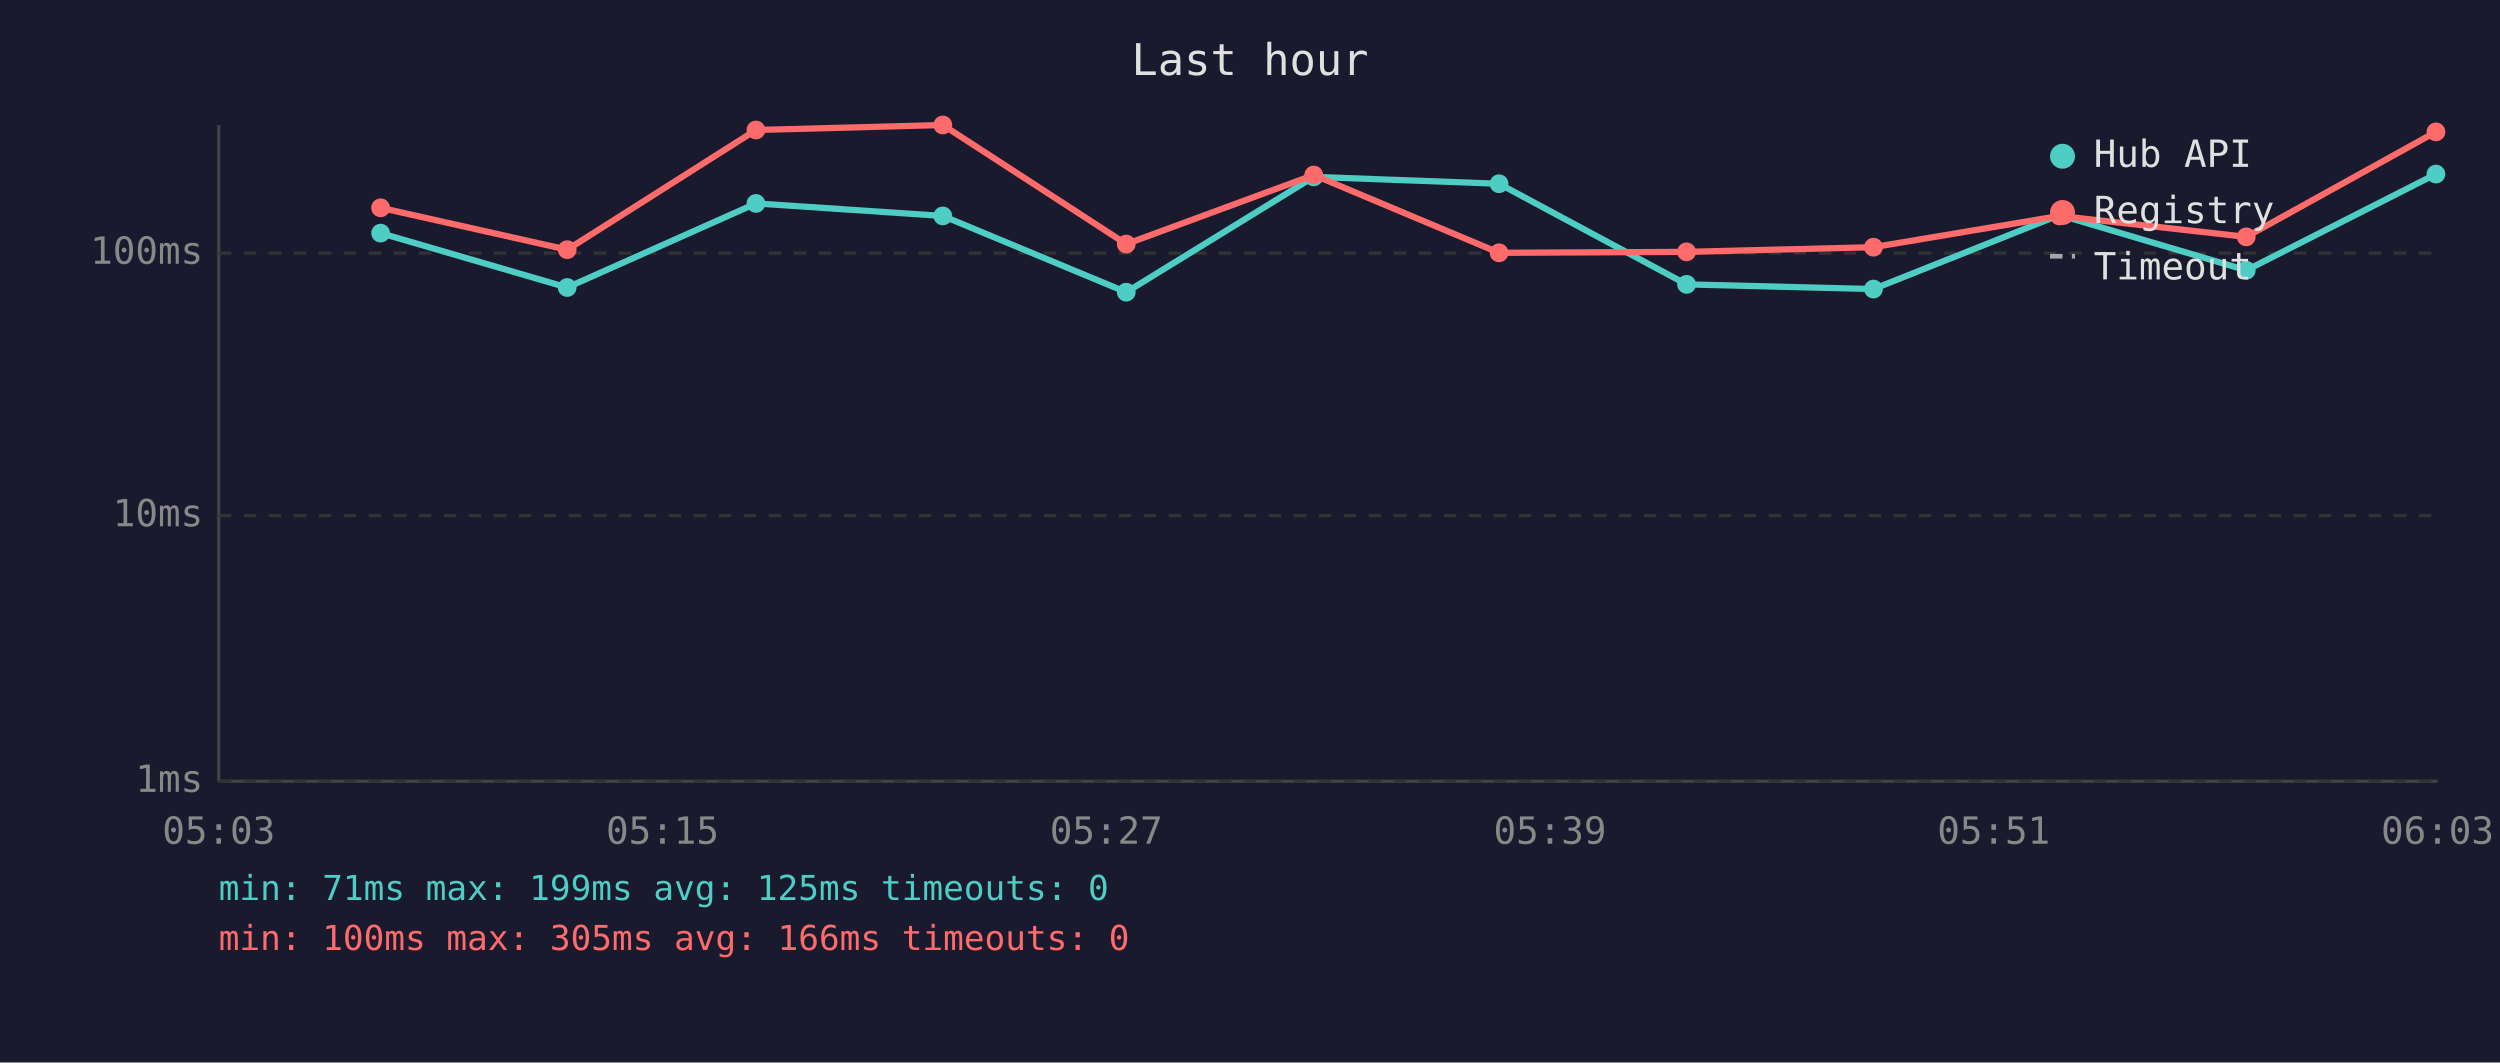
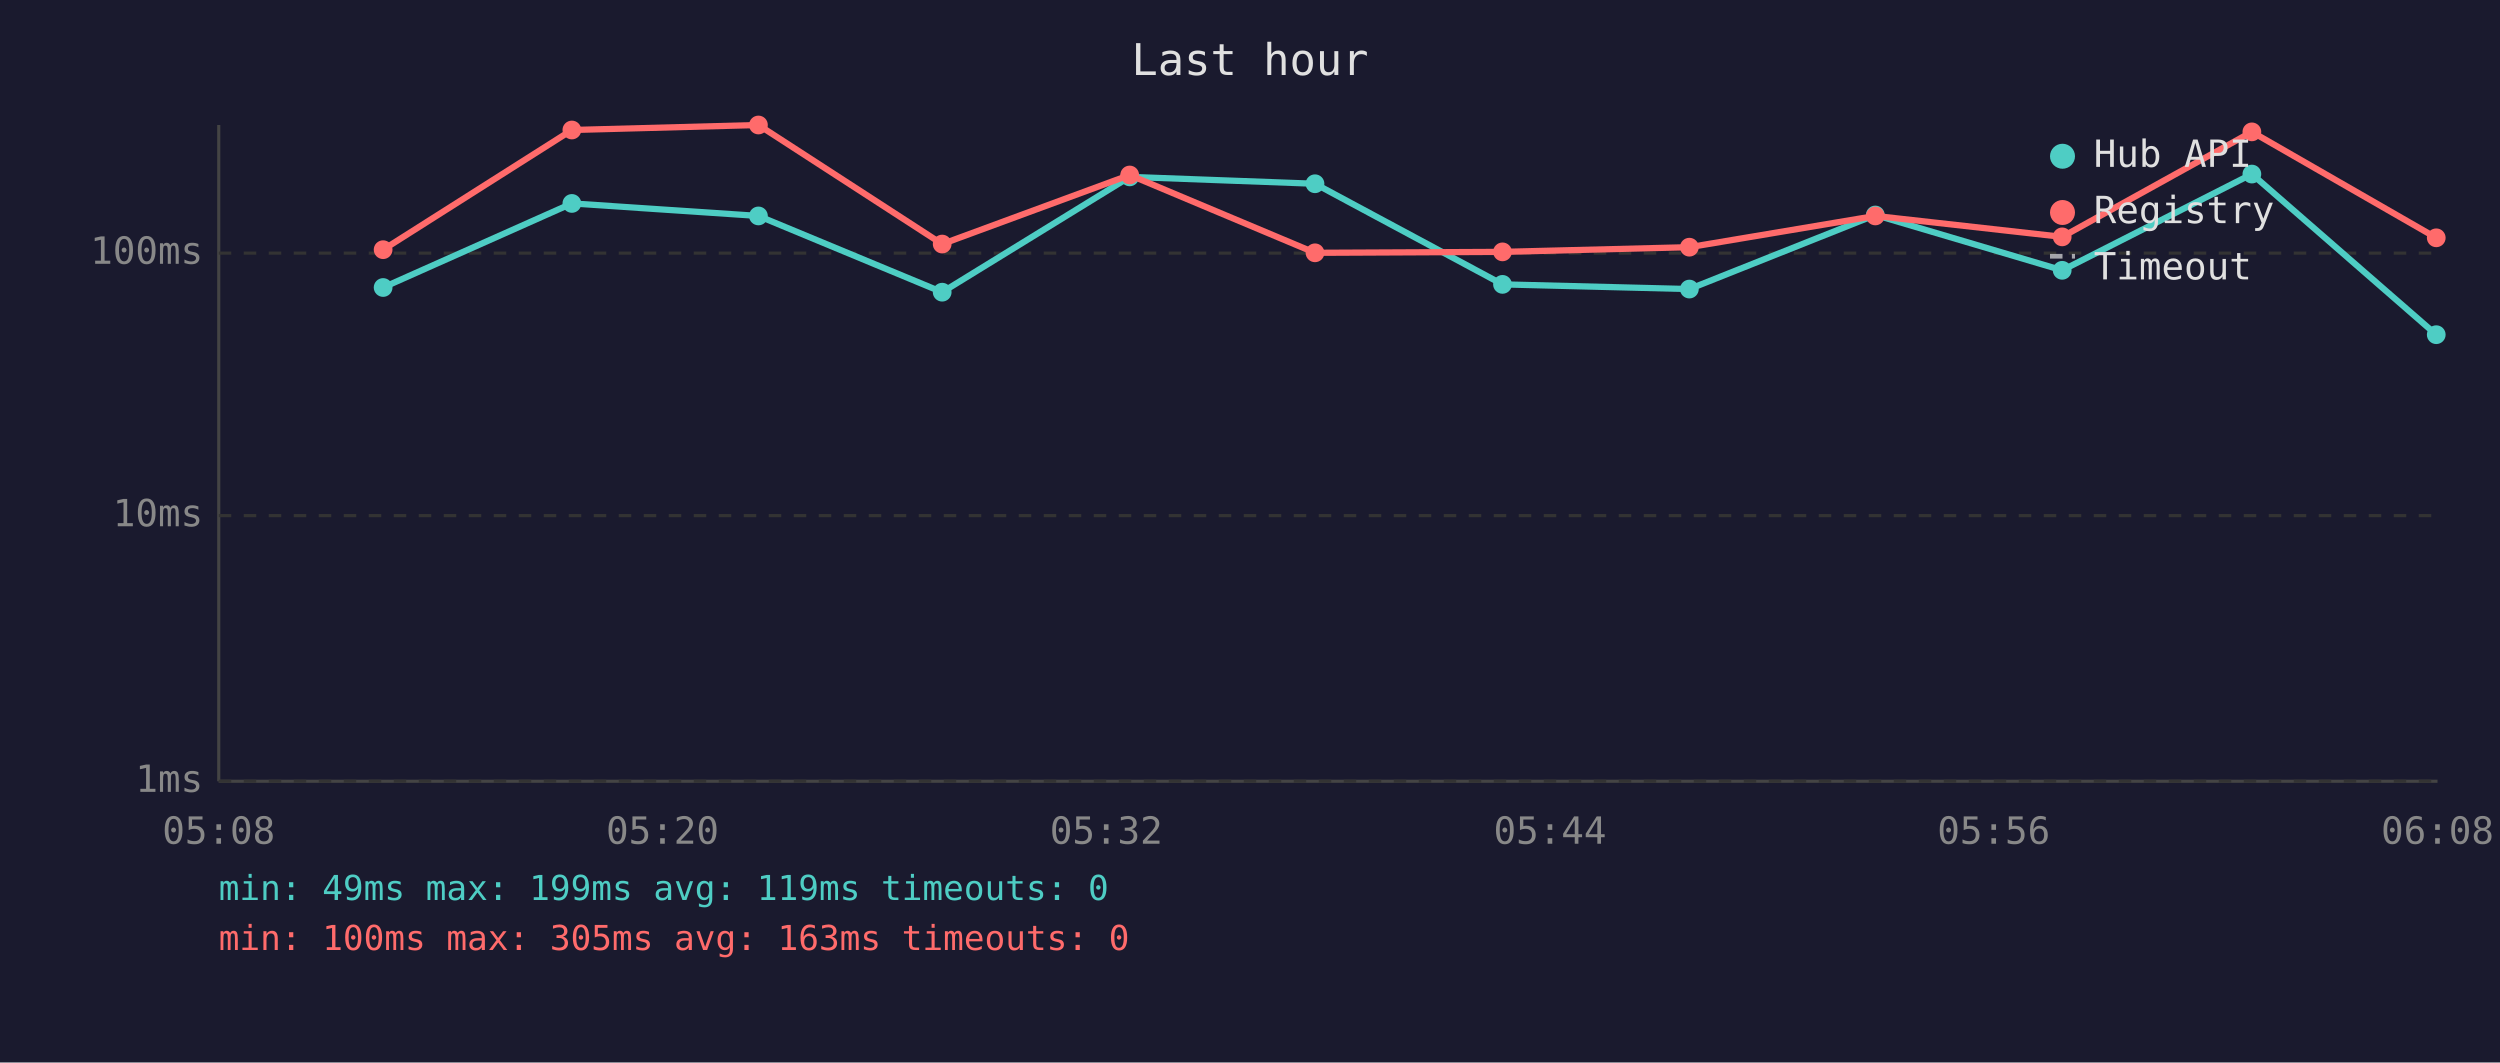
<svg xmlns="http://www.w3.org/2000/svg" viewBox="0 0 800 340" font-family="monospace" font-size="12">
  <rect width="800" height="340" fill="#1a1a2e" />
  <text x="400" y="24" fill="#e0e0e0" font-size="14" text-anchor="middle">Last hour</text>
  <line x1="70" y1="40" x2="70" y2="250" stroke="#444" stroke-width="1" />
  <line x1="70" y1="250" x2="780" y2="250" stroke="#444" stroke-width="1" />
  <line x1="70" y1="250" x2="780" y2="250" stroke="#333" stroke-width="1" stroke-dasharray="4" />
  <text x="65" y="250" fill="#888" text-anchor="end" dominant-baseline="middle">1ms</text>
  <line x1="70" y1="165" x2="780" y2="165" stroke="#333" stroke-width="1" stroke-dasharray="4" />
  <text x="65" y="165" fill="#888" text-anchor="end" dominant-baseline="middle">10ms</text>
  <line x1="70" y1="81" x2="780" y2="81" stroke="#333" stroke-width="1" stroke-dasharray="4" />
  <text x="65" y="81" fill="#888" text-anchor="end" dominant-baseline="middle">100ms</text>
-   <text x="70" y="270" fill="#888" text-anchor="middle">05:03</text>
-   <text x="212" y="270" fill="#888" text-anchor="middle">05:15</text>
-   <text x="354" y="270" fill="#888" text-anchor="middle">05:27</text>
-   <text x="496" y="270" fill="#888" text-anchor="middle">05:39</text>
-   <text x="638" y="270" fill="#888" text-anchor="middle">05:51</text>
-   <text x="780" y="270" fill="#888" text-anchor="middle">06:03</text>
-   <polyline points="121.8,74.6 181.5,92.0 241.9,65.1 301.7,69.1 360.4,93.5 420.4,56.6 479.7,58.8 539.7,91.0 599.5,92.5 659.0,68.8 718.8,86.5 779.5,55.7" fill="none" stroke="#4ecdc4" stroke-width="2" opacity="1" />
-   <circle cx="121.8" cy="74.6" r="3" fill="#4ecdc4" />
-   <circle cx="181.5" cy="92.0" r="3" fill="#4ecdc4" />
-   <circle cx="241.9" cy="65.1" r="3" fill="#4ecdc4" />
-   <circle cx="301.7" cy="69.1" r="3" fill="#4ecdc4" />
-   <circle cx="360.4" cy="93.5" r="3" fill="#4ecdc4" />
-   <circle cx="420.4" cy="56.6" r="3" fill="#4ecdc4" />
-   <circle cx="479.7" cy="58.8" r="3" fill="#4ecdc4" />
-   <circle cx="539.7" cy="91.0" r="3" fill="#4ecdc4" />
-   <circle cx="599.5" cy="92.5" r="3" fill="#4ecdc4" />
-   <circle cx="659.0" cy="68.8" r="3" fill="#4ecdc4" />
-   <circle cx="718.8" cy="86.5" r="3" fill="#4ecdc4" />
-   <circle cx="779.5" cy="55.7" r="3" fill="#4ecdc4" />
-   <polyline points="121.8,66.5 181.5,79.9 241.9,41.6 301.7,40.0 360.4,78.1 420.4,56.0 479.7,80.9 539.7,80.6 599.5,79.1 659.0,69.1 718.8,75.8 779.5,42.2" fill="none" stroke="#ff6b6b" stroke-width="2" opacity="1" />
-   <circle cx="121.8" cy="66.5" r="3" fill="#ff6b6b" />
-   <circle cx="181.5" cy="79.9" r="3" fill="#ff6b6b" />
-   <circle cx="241.9" cy="41.6" r="3" fill="#ff6b6b" />
-   <circle cx="301.7" cy="40.0" r="3" fill="#ff6b6b" />
-   <circle cx="360.4" cy="78.1" r="3" fill="#ff6b6b" />
-   <circle cx="420.4" cy="56.0" r="3" fill="#ff6b6b" />
-   <circle cx="479.7" cy="80.9" r="3" fill="#ff6b6b" />
-   <circle cx="539.7" cy="80.6" r="3" fill="#ff6b6b" />
-   <circle cx="599.5" cy="79.1" r="3" fill="#ff6b6b" />
-   <circle cx="659.0" cy="69.1" r="3" fill="#ff6b6b" />
-   <circle cx="718.8" cy="75.8" r="3" fill="#ff6b6b" />
-   <circle cx="779.5" cy="42.2" r="3" fill="#ff6b6b" />
+   <text x="70" y="270" fill="#888" text-anchor="middle">05:08</text>
+   <text x="212" y="270" fill="#888" text-anchor="middle">05:20</text>
+   <text x="354" y="270" fill="#888" text-anchor="middle">05:32</text>
+   <text x="496" y="270" fill="#888" text-anchor="middle">05:44</text>
+   <text x="638" y="270" fill="#888" text-anchor="middle">05:56</text>
+   <text x="780" y="270" fill="#888" text-anchor="middle">06:08</text>
+   <polyline points="122.6,92.0 183.0,65.1 242.7,69.1 301.5,93.5 361.5,56.6 420.8,58.8 480.8,91.0 540.6,92.5 600.1,68.8 659.9,86.5 720.6,55.7 779.6,107.1" fill="none" stroke="#4ecdc4" stroke-width="2" opacity="1" />
+   <circle cx="122.6" cy="92.0" r="3" fill="#4ecdc4" />
+   <circle cx="183.0" cy="65.1" r="3" fill="#4ecdc4" />
+   <circle cx="242.7" cy="69.1" r="3" fill="#4ecdc4" />
+   <circle cx="301.5" cy="93.5" r="3" fill="#4ecdc4" />
+   <circle cx="361.5" cy="56.6" r="3" fill="#4ecdc4" />
+   <circle cx="420.8" cy="58.8" r="3" fill="#4ecdc4" />
+   <circle cx="480.8" cy="91.0" r="3" fill="#4ecdc4" />
+   <circle cx="540.6" cy="92.5" r="3" fill="#4ecdc4" />
+   <circle cx="600.1" cy="68.8" r="3" fill="#4ecdc4" />
+   <circle cx="659.9" cy="86.5" r="3" fill="#4ecdc4" />
+   <circle cx="720.6" cy="55.7" r="3" fill="#4ecdc4" />
+   <circle cx="779.6" cy="107.1" r="3" fill="#4ecdc4" />
+   <polyline points="122.6,79.9 183.0,41.6 242.7,40.0 301.5,78.1 361.5,56.0 420.8,80.9 480.8,80.6 540.6,79.1 600.1,69.1 659.9,75.8 720.6,42.2 779.6,76.1" fill="none" stroke="#ff6b6b" stroke-width="2" opacity="1" />
+   <circle cx="122.6" cy="79.9" r="3" fill="#ff6b6b" />
+   <circle cx="183.0" cy="41.6" r="3" fill="#ff6b6b" />
+   <circle cx="242.7" cy="40.0" r="3" fill="#ff6b6b" />
+   <circle cx="301.5" cy="78.1" r="3" fill="#ff6b6b" />
+   <circle cx="361.5" cy="56.0" r="3" fill="#ff6b6b" />
+   <circle cx="420.8" cy="80.9" r="3" fill="#ff6b6b" />
+   <circle cx="480.8" cy="80.6" r="3" fill="#ff6b6b" />
+   <circle cx="540.6" cy="79.1" r="3" fill="#ff6b6b" />
+   <circle cx="600.1" cy="69.1" r="3" fill="#ff6b6b" />
+   <circle cx="659.9" cy="75.8" r="3" fill="#ff6b6b" />
+   <circle cx="720.6" cy="42.2" r="3" fill="#ff6b6b" />
+   <circle cx="779.6" cy="76.1" r="3" fill="#ff6b6b" />
  <circle cx="660" cy="50" r="4" fill="#4ecdc4" />
  <text x="670" y="50" fill="#e0e0e0" dominant-baseline="middle">Hub API</text>
  <circle cx="660" cy="68" r="4" fill="#ff6b6b" />
  <text x="670" y="68" fill="#e0e0e0" dominant-baseline="middle">Registry</text>
  <line x1="656" y1="82" x2="664" y2="82" stroke="#e0e0e0" stroke-width="1.5" stroke-dasharray="4,3" opacity="0.7" />
  <text x="670" y="86" fill="#e0e0e0" dominant-baseline="middle">Timeout</text>
-   <text x="70" y="288" fill="#4ecdc4" font-size="11">min: 71ms  max: 199ms  avg: 125ms  timeouts: 0</text>
-   <text x="70" y="304" fill="#ff6b6b" font-size="11">min: 100ms  max: 305ms  avg: 166ms  timeouts: 0</text>
+   <text x="70" y="288" fill="#4ecdc4" font-size="11">min: 49ms  max: 199ms  avg: 119ms  timeouts: 0</text>
+   <text x="70" y="304" fill="#ff6b6b" font-size="11">min: 100ms  max: 305ms  avg: 163ms  timeouts: 0</text>
</svg>
